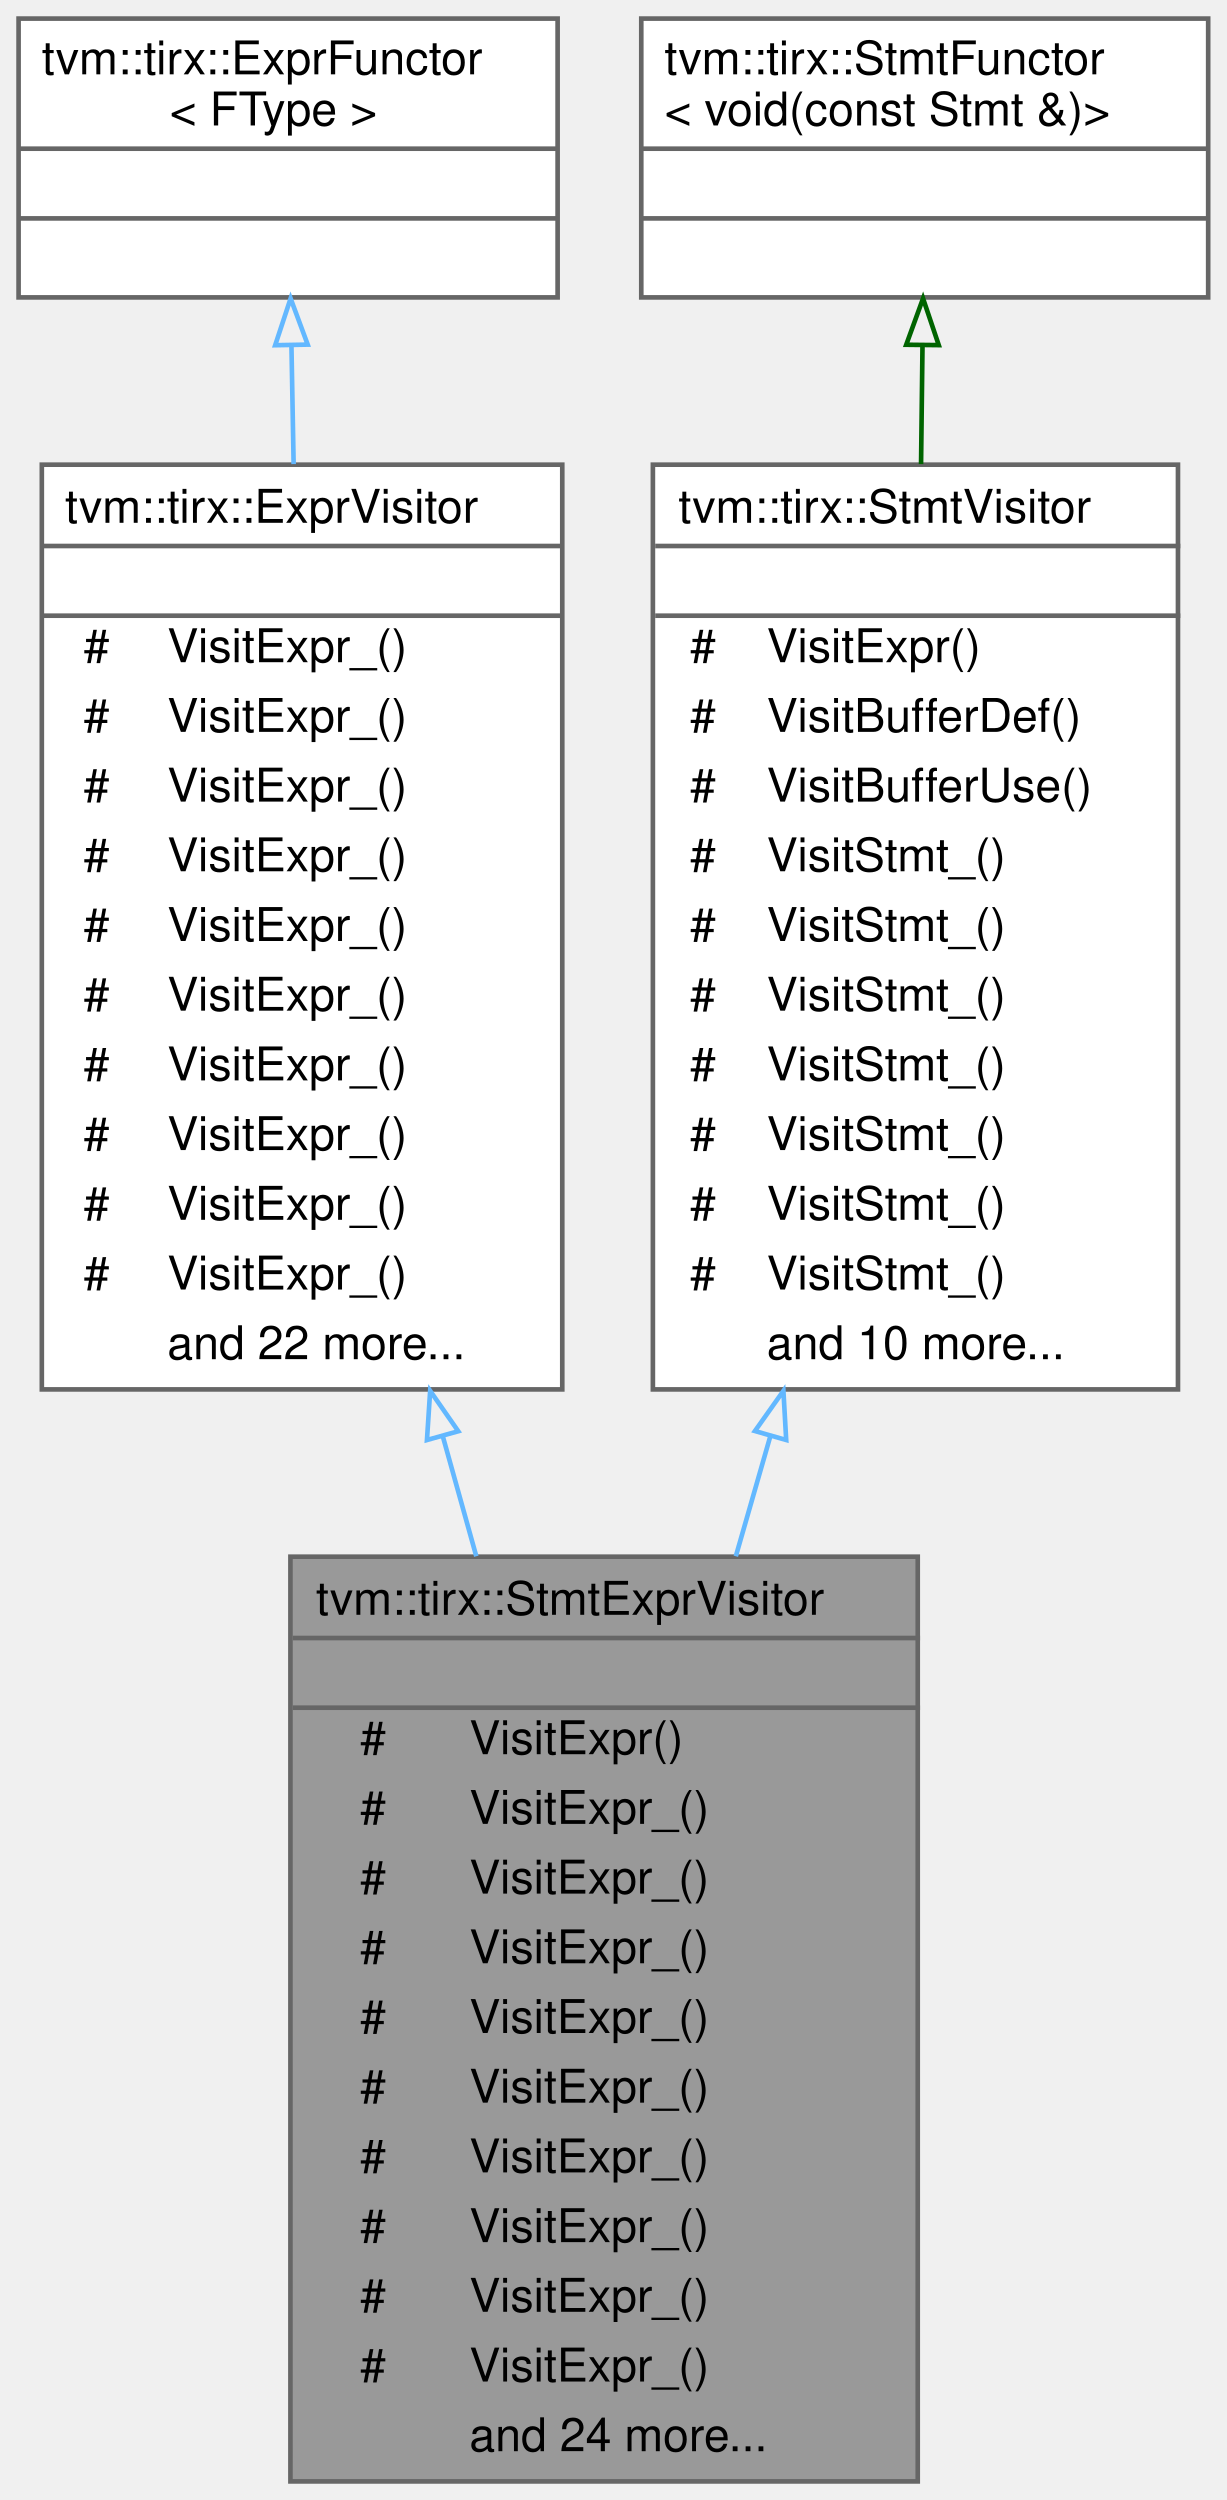
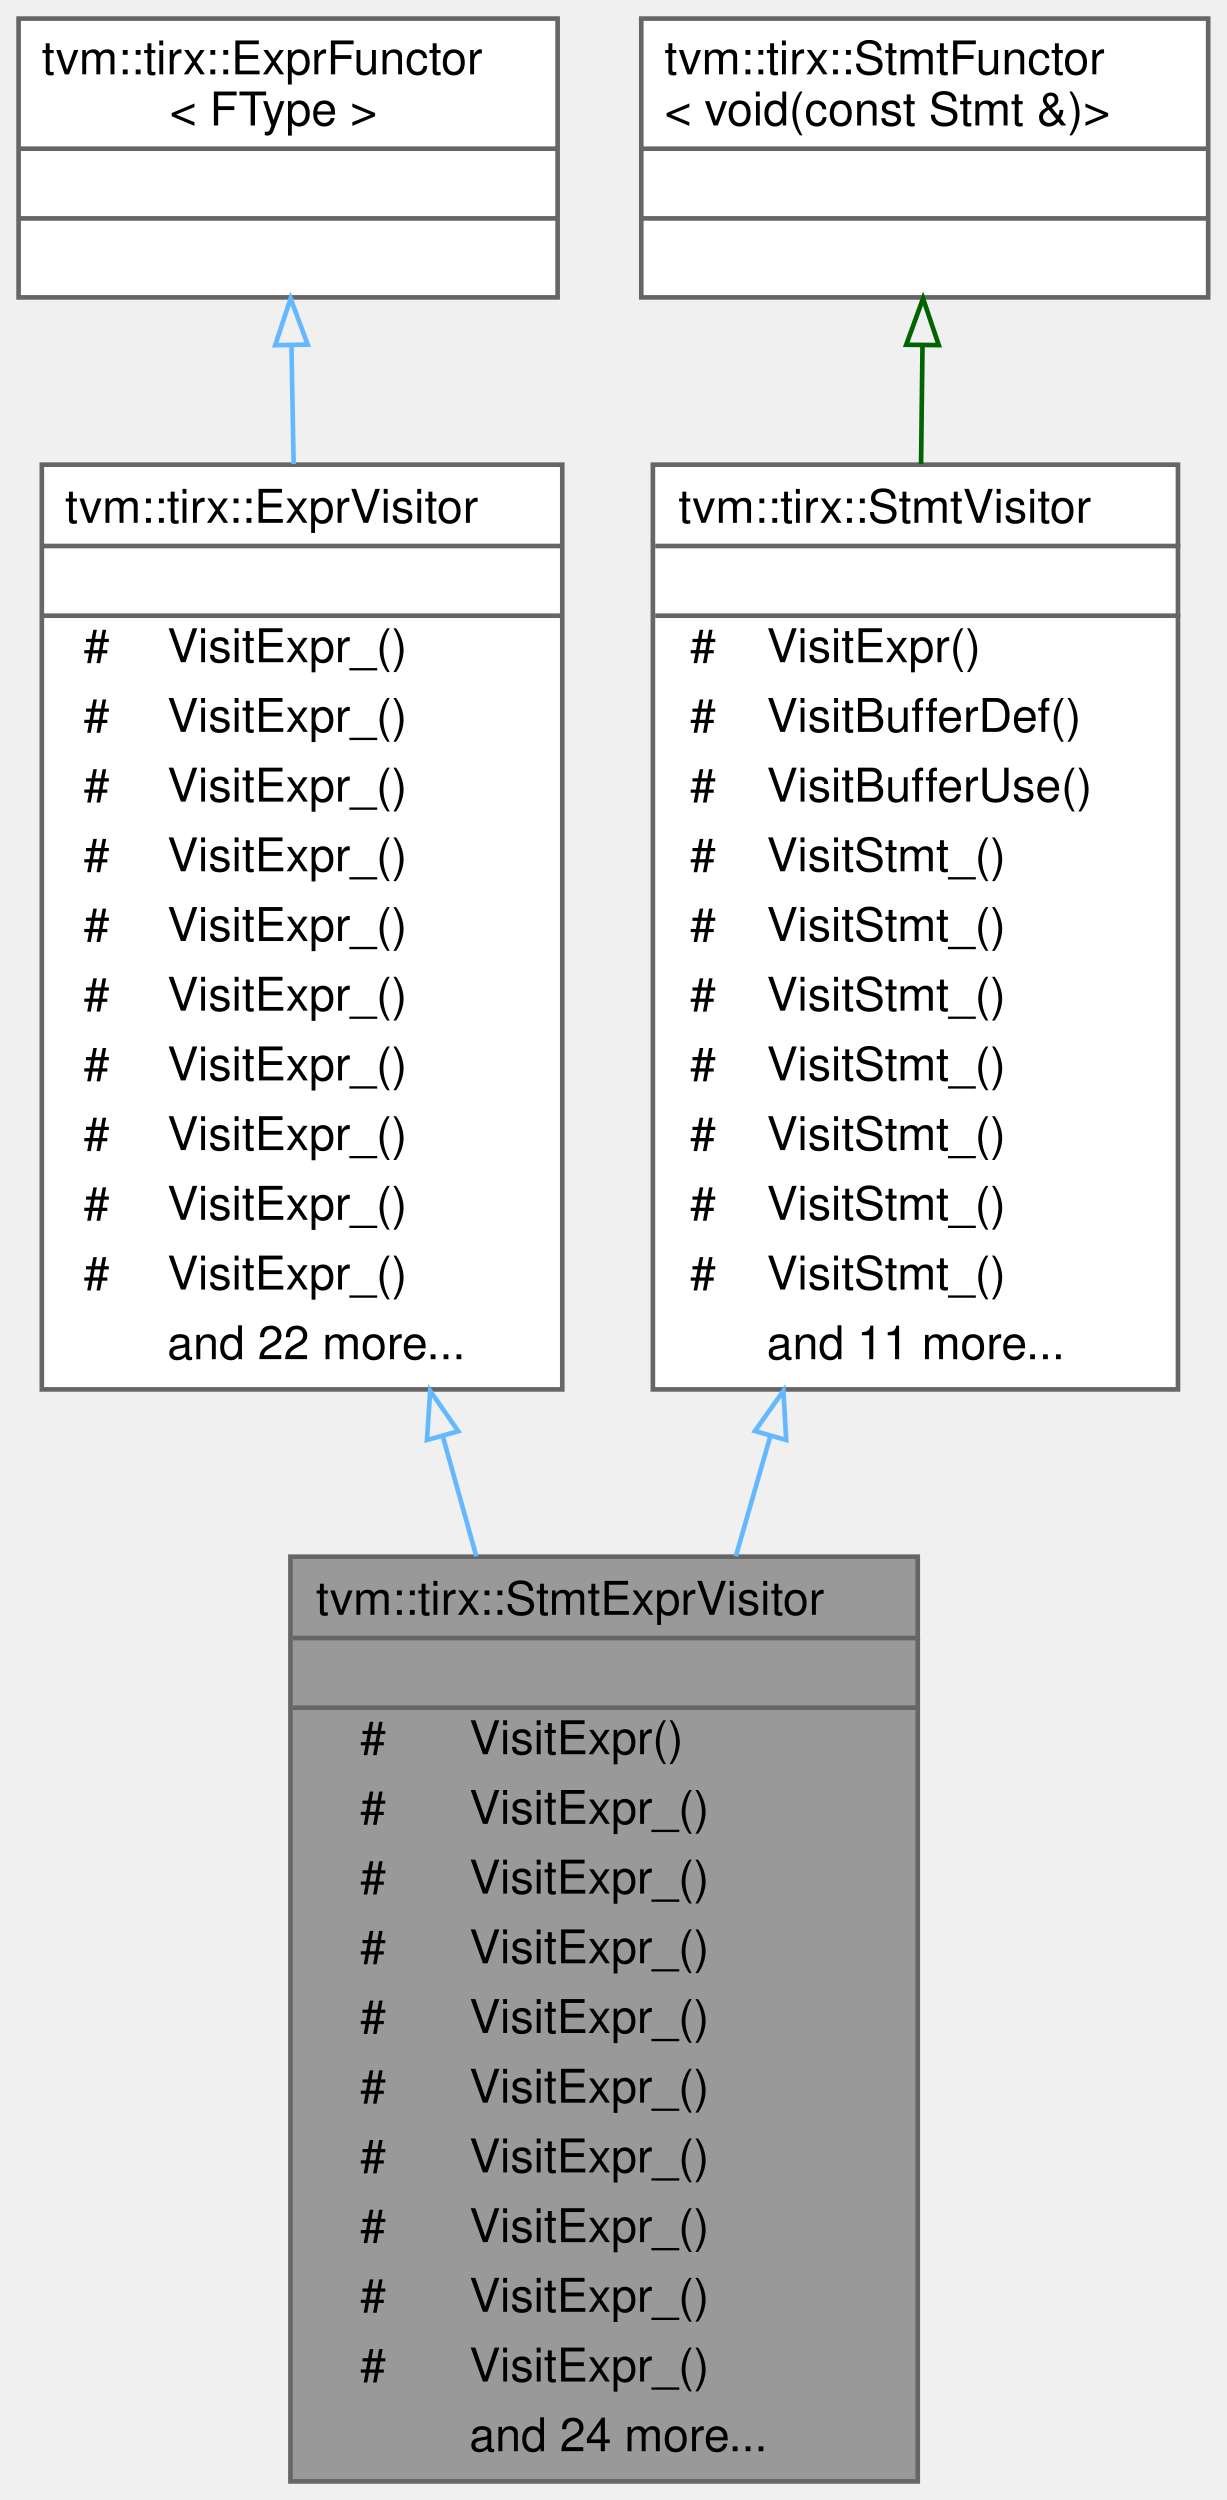
<svg xmlns="http://www.w3.org/2000/svg" xmlns:xlink="http://www.w3.org/1999/xlink" width="264pt" height="538pt" viewBox="0.00 0.00 264.00 538.00">
  <g id="graph0" class="graph" transform="scale(1 1) rotate(0) translate(4 534)">
    <g id="Node000001" class="node">
      <g id="a_Node000001">
        <a xlink:title="Visitor that recursively visit stmts and exprs on them.">
          <polygon fill="#999999" stroke="transparent" points="193.5,-199 58.5,-199 58.5,0 193.5,0 193.5,-199" />
          <text text-anchor="start" x="64" y="-186.5" font-family="Helvetica,sans-Serif" font-size="10.00">tvm::tirx::StmtExprVisitor</text>
          <text text-anchor="start" x="124.5" y="-171.5" font-family="Helvetica,sans-Serif" font-size="10.00"> </text>
          <text text-anchor="start" x="73.5" y="-156.5" font-family="Helvetica,sans-Serif" font-size="10.00">#</text>
          <text text-anchor="start" x="97" y="-156.5" font-family="Helvetica,sans-Serif" font-size="10.00">VisitExpr()</text>
          <text text-anchor="start" x="73.5" y="-141.5" font-family="Helvetica,sans-Serif" font-size="10.00">#</text>
          <text text-anchor="start" x="97" y="-141.5" font-family="Helvetica,sans-Serif" font-size="10.00">VisitExpr_()</text>
          <text text-anchor="start" x="73.5" y="-126.5" font-family="Helvetica,sans-Serif" font-size="10.00">#</text>
          <text text-anchor="start" x="97" y="-126.5" font-family="Helvetica,sans-Serif" font-size="10.00">VisitExpr_()</text>
          <text text-anchor="start" x="73.5" y="-111.5" font-family="Helvetica,sans-Serif" font-size="10.00">#</text>
          <text text-anchor="start" x="97" y="-111.5" font-family="Helvetica,sans-Serif" font-size="10.00">VisitExpr_()</text>
          <text text-anchor="start" x="73.5" y="-96.5" font-family="Helvetica,sans-Serif" font-size="10.00">#</text>
          <text text-anchor="start" x="97" y="-96.5" font-family="Helvetica,sans-Serif" font-size="10.00">VisitExpr_()</text>
          <text text-anchor="start" x="73.5" y="-81.5" font-family="Helvetica,sans-Serif" font-size="10.00">#</text>
          <text text-anchor="start" x="97" y="-81.5" font-family="Helvetica,sans-Serif" font-size="10.00">VisitExpr_()</text>
          <text text-anchor="start" x="73.5" y="-66.5" font-family="Helvetica,sans-Serif" font-size="10.00">#</text>
          <text text-anchor="start" x="97" y="-66.5" font-family="Helvetica,sans-Serif" font-size="10.00">VisitExpr_()</text>
          <text text-anchor="start" x="73.5" y="-51.5" font-family="Helvetica,sans-Serif" font-size="10.00">#</text>
          <text text-anchor="start" x="97" y="-51.5" font-family="Helvetica,sans-Serif" font-size="10.00">VisitExpr_()</text>
          <text text-anchor="start" x="73.5" y="-36.5" font-family="Helvetica,sans-Serif" font-size="10.00">#</text>
          <text text-anchor="start" x="97" y="-36.5" font-family="Helvetica,sans-Serif" font-size="10.00">VisitExpr_()</text>
          <text text-anchor="start" x="73.5" y="-21.5" font-family="Helvetica,sans-Serif" font-size="10.00">#</text>
          <text text-anchor="start" x="97" y="-21.5" font-family="Helvetica,sans-Serif" font-size="10.00">VisitExpr_()</text>
          <text text-anchor="start" x="97" y="-6.5" font-family="Helvetica,sans-Serif" font-size="10.00">and 24 more...</text>
          <polygon fill="#666666" stroke="#666666" points="59,-181.5 59,-181.5 194,-181.5 194,-181.5 59,-181.5" />
          <polygon fill="#666666" stroke="#666666" points="59,-166.5 59,-166.5 194,-166.5 194,-166.5 59,-166.5" />
          <polygon fill="none" stroke="#666666" points="58.5,0 58.5,-199 193.5,-199 193.5,0 58.5,0" />
        </a>
      </g>
    </g>
    <g id="Node000002" class="node">
      <g id="a_Node000002">
        <a xlink:href="classtvm_1_1tirx_1_1ExprVisitor.html" target="_top" xlink:title="ExprVisitor.">
          <polygon fill="white" stroke="transparent" points="117,-434 5,-434 5,-235 117,-235 117,-434" />
          <text text-anchor="start" x="10" y="-421.5" font-family="Helvetica,sans-Serif" font-size="10.00">tvm::tirx::ExprVisitor</text>
          <text text-anchor="start" x="59" y="-406.5" font-family="Helvetica,sans-Serif" font-size="10.00"> </text>
          <text text-anchor="start" x="14" y="-391.5" font-family="Helvetica,sans-Serif" font-size="10.00">#</text>
          <text text-anchor="start" x="32" y="-391.5" font-family="Helvetica,sans-Serif" font-size="10.00">VisitExpr_()</text>
          <text text-anchor="start" x="14" y="-376.5" font-family="Helvetica,sans-Serif" font-size="10.00">#</text>
          <text text-anchor="start" x="32" y="-376.5" font-family="Helvetica,sans-Serif" font-size="10.00">VisitExpr_()</text>
          <text text-anchor="start" x="14" y="-361.5" font-family="Helvetica,sans-Serif" font-size="10.00">#</text>
          <text text-anchor="start" x="32" y="-361.5" font-family="Helvetica,sans-Serif" font-size="10.00">VisitExpr_()</text>
          <text text-anchor="start" x="14" y="-346.5" font-family="Helvetica,sans-Serif" font-size="10.00">#</text>
          <text text-anchor="start" x="32" y="-346.5" font-family="Helvetica,sans-Serif" font-size="10.00">VisitExpr_()</text>
          <text text-anchor="start" x="14" y="-331.5" font-family="Helvetica,sans-Serif" font-size="10.00">#</text>
          <text text-anchor="start" x="32" y="-331.5" font-family="Helvetica,sans-Serif" font-size="10.00">VisitExpr_()</text>
          <text text-anchor="start" x="14" y="-316.5" font-family="Helvetica,sans-Serif" font-size="10.00">#</text>
          <text text-anchor="start" x="32" y="-316.5" font-family="Helvetica,sans-Serif" font-size="10.00">VisitExpr_()</text>
          <text text-anchor="start" x="14" y="-301.5" font-family="Helvetica,sans-Serif" font-size="10.00">#</text>
          <text text-anchor="start" x="32" y="-301.5" font-family="Helvetica,sans-Serif" font-size="10.00">VisitExpr_()</text>
          <text text-anchor="start" x="14" y="-286.5" font-family="Helvetica,sans-Serif" font-size="10.00">#</text>
          <text text-anchor="start" x="32" y="-286.5" font-family="Helvetica,sans-Serif" font-size="10.00">VisitExpr_()</text>
          <text text-anchor="start" x="14" y="-271.5" font-family="Helvetica,sans-Serif" font-size="10.00">#</text>
          <text text-anchor="start" x="32" y="-271.5" font-family="Helvetica,sans-Serif" font-size="10.00">VisitExpr_()</text>
          <text text-anchor="start" x="14" y="-256.5" font-family="Helvetica,sans-Serif" font-size="10.00">#</text>
          <text text-anchor="start" x="32" y="-256.5" font-family="Helvetica,sans-Serif" font-size="10.00">VisitExpr_()</text>
          <text text-anchor="start" x="32" y="-241.5" font-family="Helvetica,sans-Serif" font-size="10.00">and 22 more...</text>
          <polygon fill="#666666" stroke="#666666" points="5,-416.5 5,-416.5 117,-416.5 117,-416.5 5,-416.5" />
          <polygon fill="#666666" stroke="#666666" points="5,-401.5 5,-401.5 117,-401.5 117,-401.5 5,-401.5" />
          <polygon fill="none" stroke="#666666" points="5,-235 5,-434 117,-434 117,-235 5,-235" />
        </a>
      </g>
    </g>
    <g id="edge1_Node000001_Node000002" class="edge">
      <g id="a_edge1_Node000001_Node000002">
        <a xlink:title=" ">
          <path fill="none" stroke="#63b8ff" d="M91.27,-224.98C93.68,-216.34 96.11,-207.65 98.5,-199.09" />
          <polygon fill="none" stroke="#63b8ff" points="87.88,-224.11 88.57,-234.69 94.62,-226 87.88,-224.11" />
        </a>
      </g>
    </g>
    <g id="Node000003" class="node">
      <g id="a_Node000003">
        <a xlink:href="classtvm_1_1tirx_1_1ExprFunctor.html" target="_top" xlink:title="A dynamical functor that dispatches on in the first Expr argument. You can use this as a more powerfu...">
          <polygon fill="white" stroke="transparent" points="116,-530 0,-530 0,-470 116,-470 116,-530" />
          <text text-anchor="start" x="5" y="-518" font-family="Helvetica,sans-Serif" font-size="10.00">tvm::tirx::ExprFunctor</text>
          <text text-anchor="start" x="32.5" y="-507" font-family="Helvetica,sans-Serif" font-size="10.00">&lt; FType &gt;</text>
          <text text-anchor="start" x="56" y="-492" font-family="Helvetica,sans-Serif" font-size="10.00"> </text>
          <text text-anchor="start" x="56" y="-477" font-family="Helvetica,sans-Serif" font-size="10.00"> </text>
          <polygon fill="#666666" stroke="#666666" points="0,-502 0,-502 116,-502 116,-502 0,-502" />
          <polygon fill="#666666" stroke="#666666" points="0,-487 0,-487 116,-487 116,-487 0,-487" />
          <polygon fill="none" stroke="#666666" points="0,-470 0,-530 116,-530 116,-470 0,-470" />
        </a>
      </g>
    </g>
    <g id="edge2_Node000002_Node000003" class="edge">
      <g id="a_edge2_Node000002_Node000003">
        <a xlink:title=" ">
          <path fill="none" stroke="#63b8ff" d="M58.72,-459.51C58.87,-451.62 59.03,-443.01 59.19,-434.13" />
          <polygon fill="none" stroke="#63b8ff" points="55.22,-459.71 58.54,-469.77 62.22,-459.84 55.22,-459.71" />
        </a>
      </g>
    </g>
    <g id="Node000004" class="node">
      <g id="a_Node000004">
        <a xlink:href="classtvm_1_1tirx_1_1StmtVisitor.html" target="_top" xlink:title="StmtVisitor.">
          <polygon fill="white" stroke="transparent" points="249.5,-434 136.5,-434 136.5,-235 249.5,-235 249.5,-434" />
          <text text-anchor="start" x="142" y="-421.5" font-family="Helvetica,sans-Serif" font-size="10.00">tvm::tirx::StmtVisitor</text>
          <text text-anchor="start" x="191.5" y="-406.5" font-family="Helvetica,sans-Serif" font-size="10.00"> </text>
          <text text-anchor="start" x="144.5" y="-391.5" font-family="Helvetica,sans-Serif" font-size="10.00">#</text>
          <text text-anchor="start" x="161" y="-391.5" font-family="Helvetica,sans-Serif" font-size="10.00">VisitExpr()</text>
          <text text-anchor="start" x="144.5" y="-376.5" font-family="Helvetica,sans-Serif" font-size="10.00">#</text>
          <text text-anchor="start" x="161" y="-376.5" font-family="Helvetica,sans-Serif" font-size="10.00">VisitBufferDef()</text>
          <text text-anchor="start" x="144.5" y="-361.5" font-family="Helvetica,sans-Serif" font-size="10.00">#</text>
          <text text-anchor="start" x="161" y="-361.5" font-family="Helvetica,sans-Serif" font-size="10.00">VisitBufferUse()</text>
          <text text-anchor="start" x="144.5" y="-346.5" font-family="Helvetica,sans-Serif" font-size="10.00">#</text>
          <text text-anchor="start" x="161" y="-346.5" font-family="Helvetica,sans-Serif" font-size="10.00">VisitStmt_()</text>
          <text text-anchor="start" x="144.5" y="-331.5" font-family="Helvetica,sans-Serif" font-size="10.00">#</text>
          <text text-anchor="start" x="161" y="-331.5" font-family="Helvetica,sans-Serif" font-size="10.00">VisitStmt_()</text>
          <text text-anchor="start" x="144.5" y="-316.5" font-family="Helvetica,sans-Serif" font-size="10.00">#</text>
          <text text-anchor="start" x="161" y="-316.5" font-family="Helvetica,sans-Serif" font-size="10.00">VisitStmt_()</text>
          <text text-anchor="start" x="144.5" y="-301.5" font-family="Helvetica,sans-Serif" font-size="10.00">#</text>
          <text text-anchor="start" x="161" y="-301.5" font-family="Helvetica,sans-Serif" font-size="10.00">VisitStmt_()</text>
          <text text-anchor="start" x="144.5" y="-286.5" font-family="Helvetica,sans-Serif" font-size="10.00">#</text>
          <text text-anchor="start" x="161" y="-286.5" font-family="Helvetica,sans-Serif" font-size="10.00">VisitStmt_()</text>
          <text text-anchor="start" x="144.5" y="-271.5" font-family="Helvetica,sans-Serif" font-size="10.00">#</text>
          <text text-anchor="start" x="161" y="-271.5" font-family="Helvetica,sans-Serif" font-size="10.00">VisitStmt_()</text>
          <text text-anchor="start" x="144.5" y="-256.5" font-family="Helvetica,sans-Serif" font-size="10.00">#</text>
          <text text-anchor="start" x="161" y="-256.5" font-family="Helvetica,sans-Serif" font-size="10.00">VisitStmt_()</text>
-           <text text-anchor="start" x="161" y="-241.5" font-family="Helvetica,sans-Serif" font-size="10.00">and 10 more...</text>
+           <text text-anchor="start" x="161" y="-241.5" font-family="Helvetica,sans-Serif" font-size="10.00">and 11 more...</text>
          <polygon fill="#666666" stroke="#666666" points="137,-416.5 137,-416.5 250,-416.5 250,-416.5 137,-416.5" />
          <polygon fill="#666666" stroke="#666666" points="137,-401.5 137,-401.5 250,-401.5 250,-401.5 137,-401.5" />
          <polygon fill="none" stroke="#666666" points="136.5,-235 136.5,-434 249.5,-434 249.5,-235 136.5,-235" />
        </a>
      </g>
    </g>
    <g id="edge3_Node000001_Node000004" class="edge">
      <g id="a_edge3_Node000001_Node000004">
        <a xlink:title=" ">
          <path fill="none" stroke="#63b8ff" d="M161.79,-224.98C159.31,-216.34 156.81,-207.65 154.35,-199.09" />
          <polygon fill="none" stroke="#63b8ff" points="158.46,-226.04 164.59,-234.69 165.19,-224.11 158.46,-226.04" />
        </a>
      </g>
    </g>
    <g id="Node000005" class="node">
      <g id="a_Node000005">
        <a xlink:href="classtvm_1_1tirx_1_1StmtFunctor.html" target="_top" xlink:title=" ">
          <polygon fill="white" stroke="transparent" points="256,-530 134,-530 134,-470 256,-470 256,-530" />
          <text text-anchor="start" x="139" y="-518" font-family="Helvetica,sans-Serif" font-size="10.00">tvm::tirx::StmtFunctor</text>
          <text text-anchor="start" x="139" y="-507" font-family="Helvetica,sans-Serif" font-size="10.00">&lt; void(const Stmt &amp;)&gt;</text>
          <text text-anchor="start" x="193" y="-492" font-family="Helvetica,sans-Serif" font-size="10.00"> </text>
          <text text-anchor="start" x="193" y="-477" font-family="Helvetica,sans-Serif" font-size="10.00"> </text>
          <polygon fill="#666666" stroke="#666666" points="134,-502 134,-502 256,-502 256,-502 134,-502" />
          <polygon fill="#666666" stroke="#666666" points="134,-487 134,-487 256,-487 256,-487 134,-487" />
          <polygon fill="none" stroke="#666666" points="134,-470 134,-530 256,-530 256,-470 134,-470" />
        </a>
      </g>
    </g>
    <g id="edge4_Node000004_Node000005" class="edge">
      <g id="a_edge4_Node000004_Node000005">
        <a xlink:title=" ">
          <path fill="none" stroke="darkgreen" d="M194.52,-459.51C194.42,-451.62 194.32,-443.01 194.21,-434.13" />
          <polygon fill="none" stroke="darkgreen" points="191.02,-459.81 194.64,-469.77 198.02,-459.73 191.02,-459.81" />
        </a>
      </g>
    </g>
  </g>
</svg>
